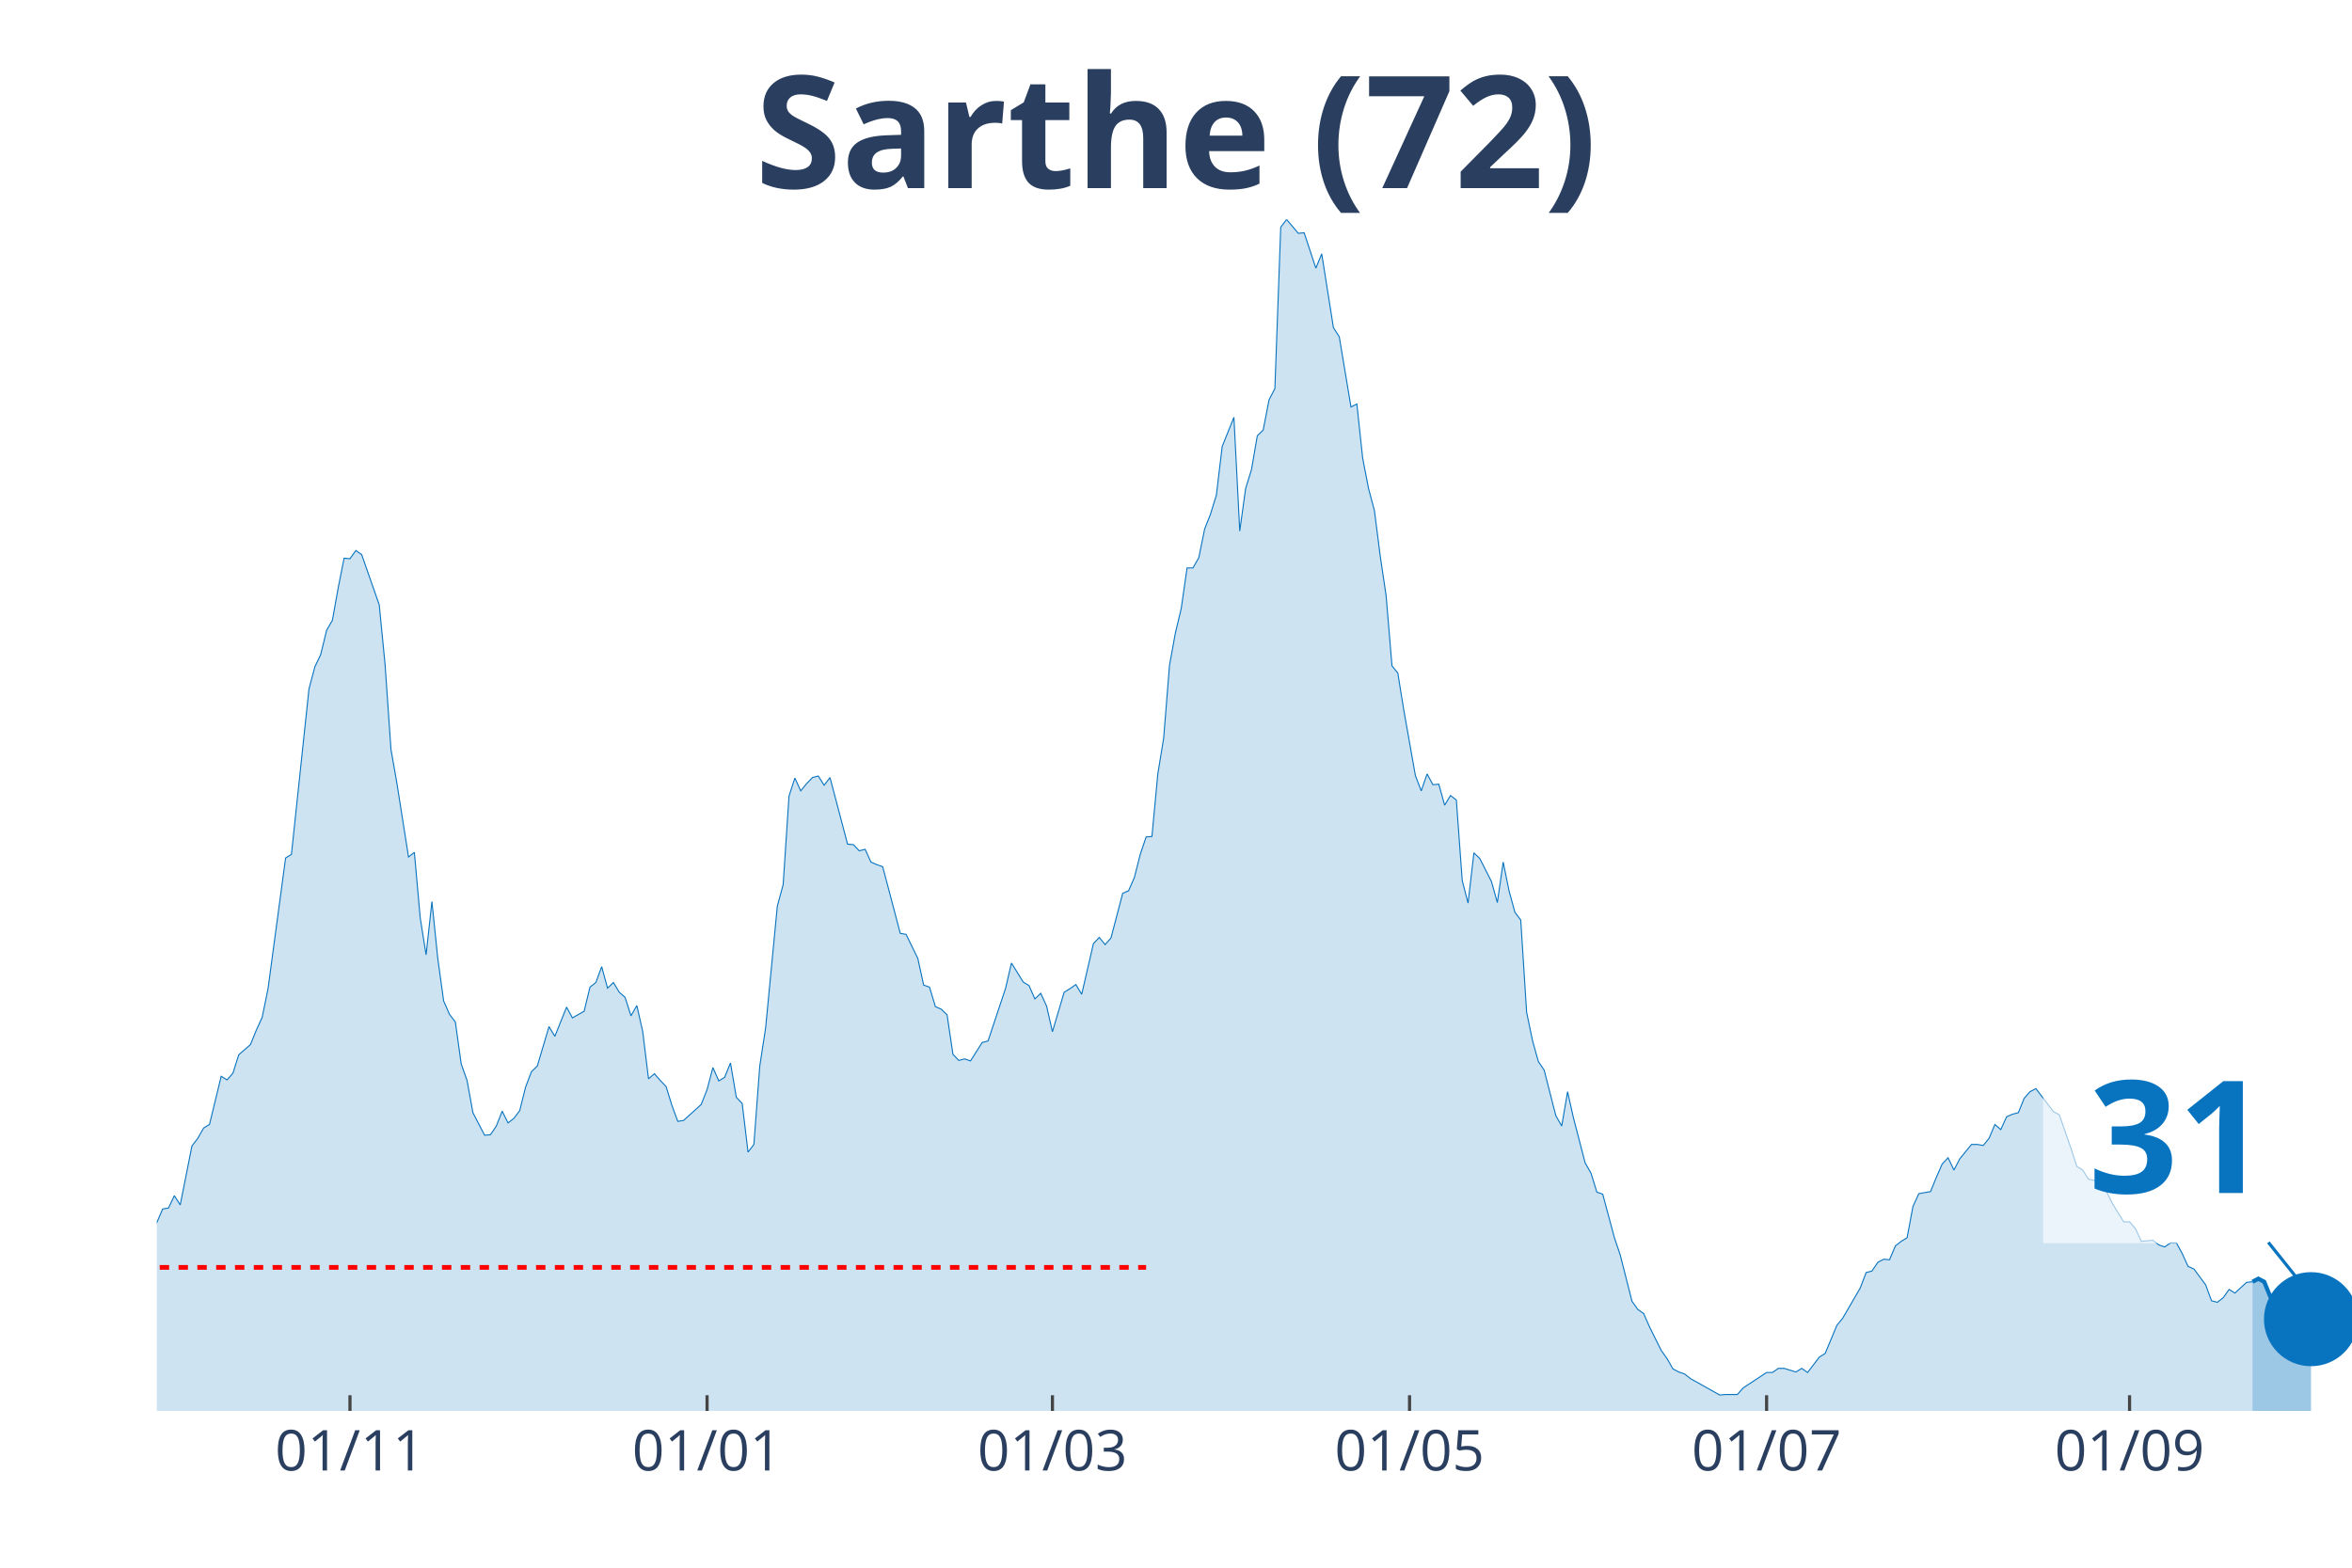
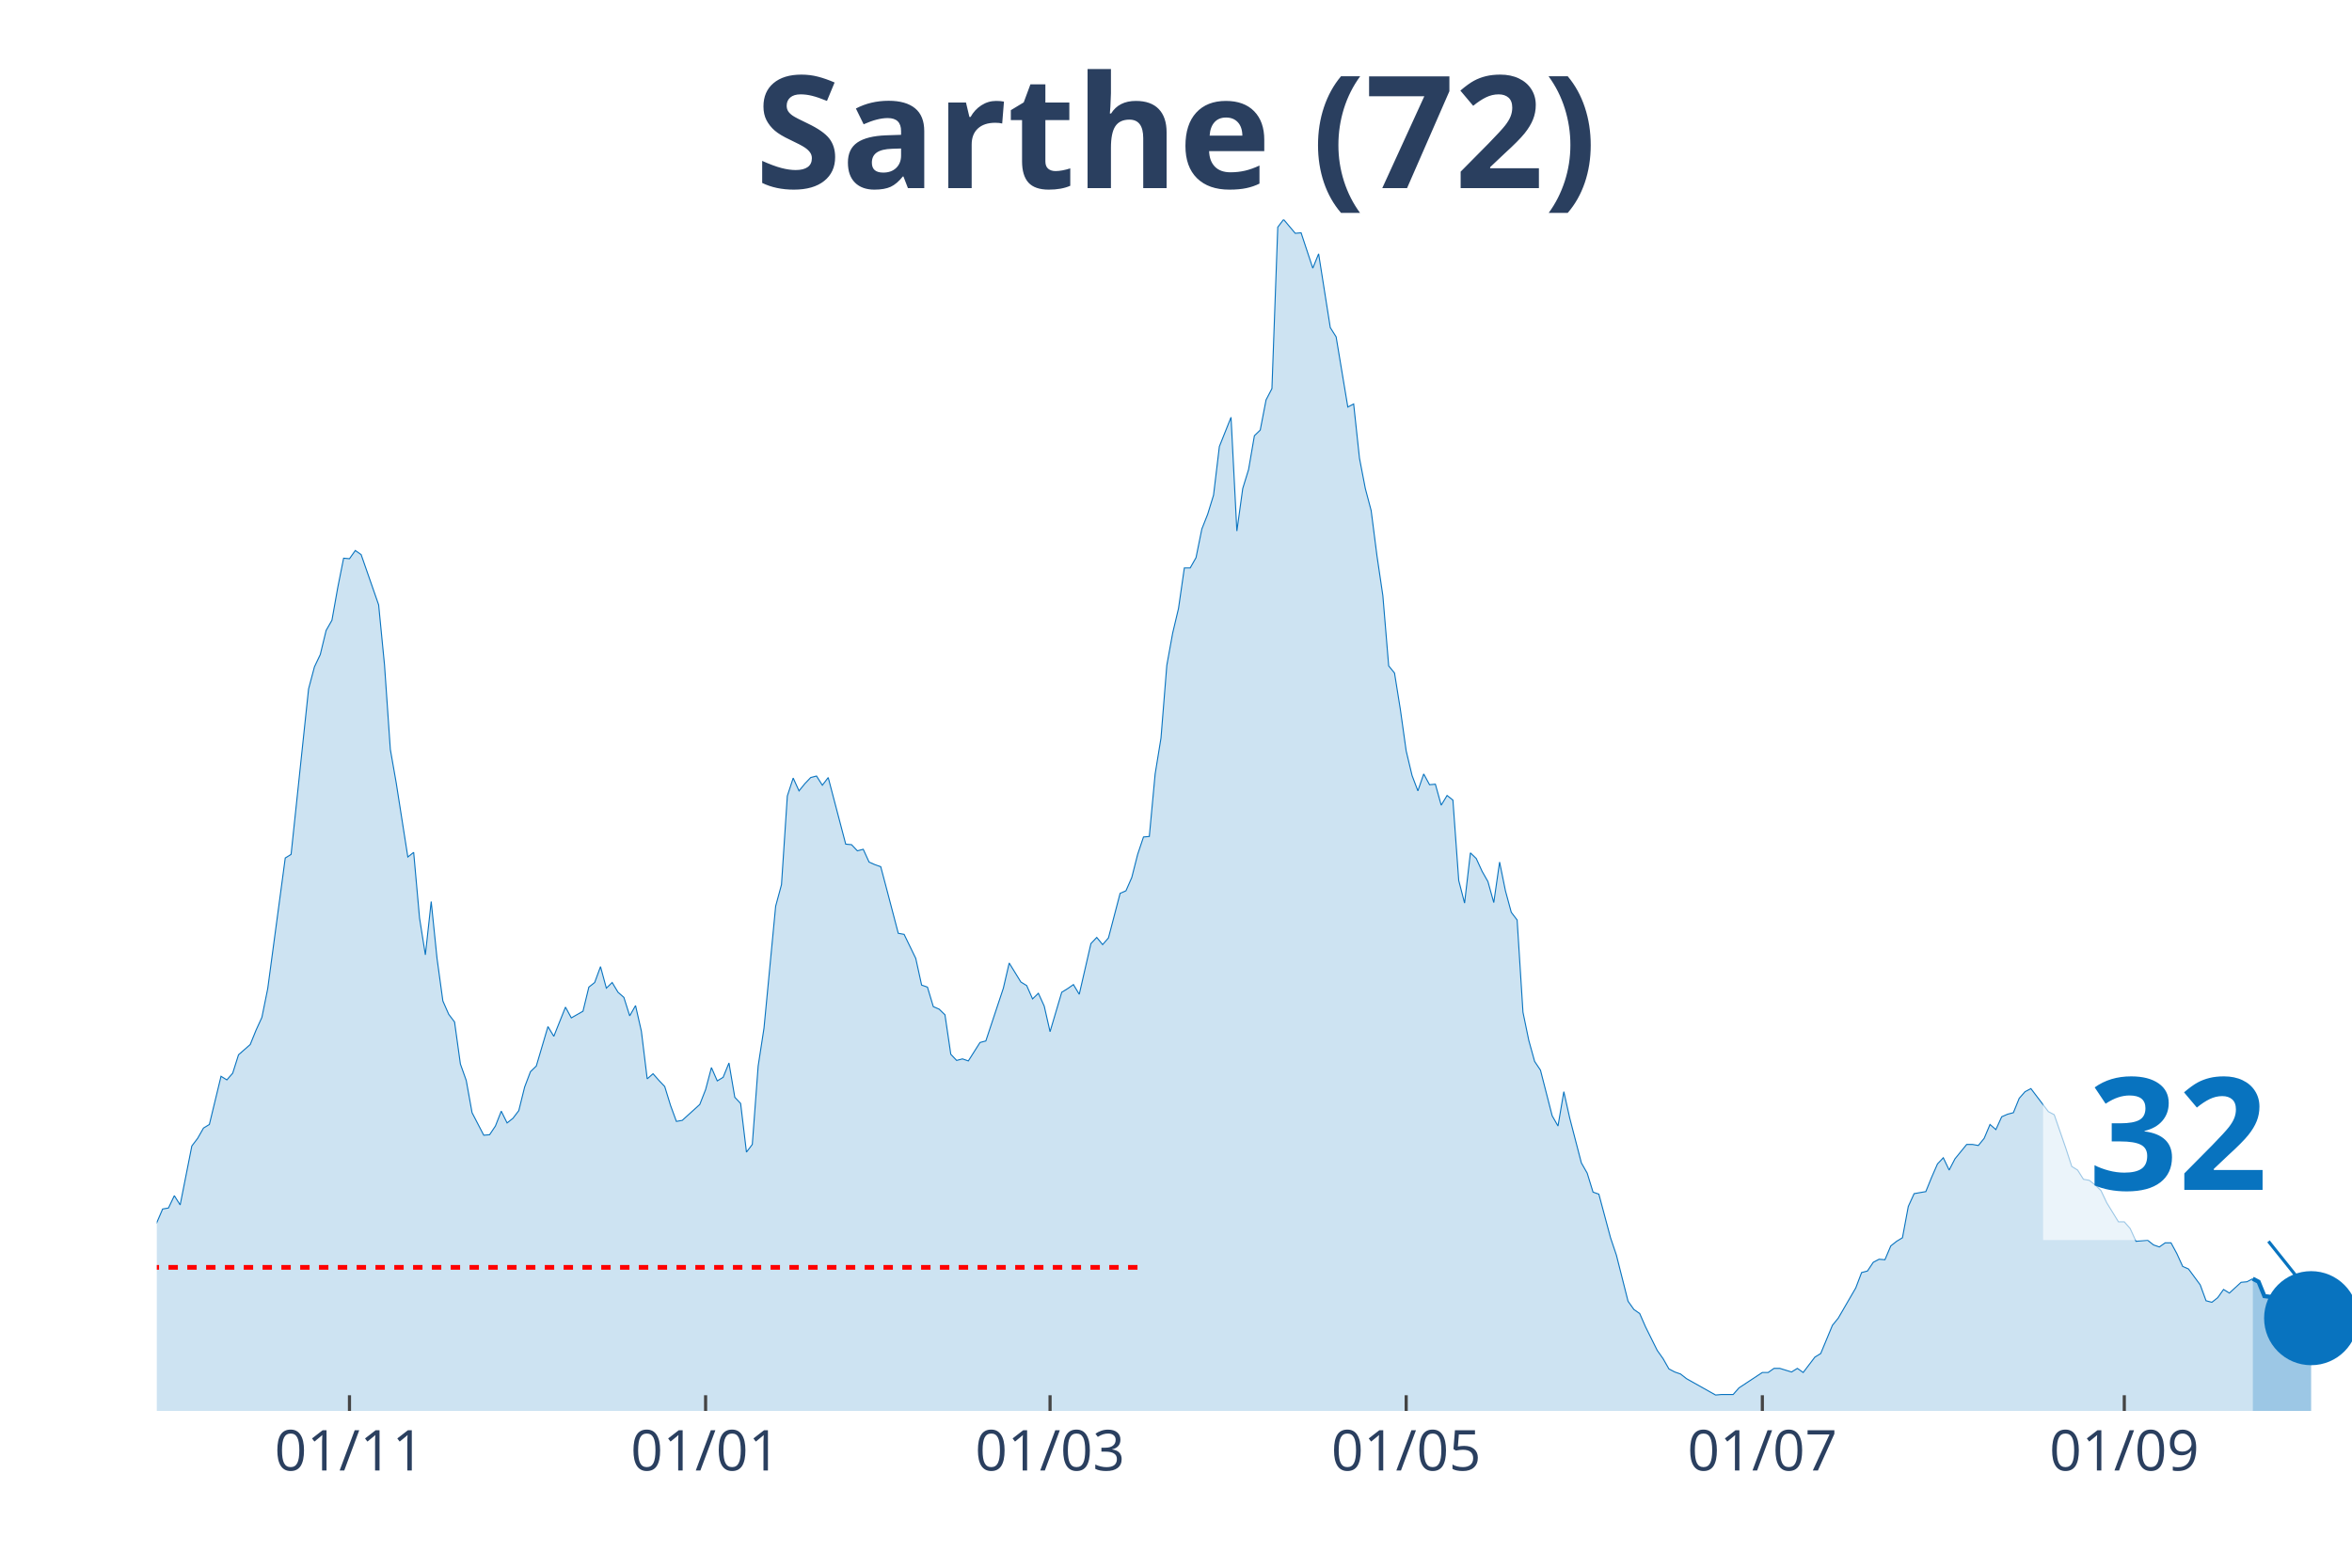
<svg xmlns="http://www.w3.org/2000/svg" class="main-svg" width="1125" height="750" style="" viewBox="0 0 750 500">
  <rect x="0" y="0" width="750" height="500" style="fill: rgb(0, 0, 0); fill-opacity: 0;" />
-   <defs id="defs-737cf9">
+   <defs id="defs-928f5d">
    <g class="clips">
-       <clipPath id="clip737cf9xyplot" class="plotclip">
+       <clipPath id="clip928f5dxyplot" class="plotclip">
        <rect width="700" height="380" />
      </clipPath>
-       <clipPath class="axesclip" id="clip737cf9x">
+       <clipPath class="axesclip" id="clip928f5dx">
        <rect x="50" y="0" width="700" height="500" />
      </clipPath>
-       <clipPath class="axesclip" id="clip737cf9y">
+       <clipPath class="axesclip" id="clip928f5dy">
        <rect x="0" y="70" width="750" height="380" />
      </clipPath>
-       <clipPath class="axesclip" id="clip737cf9xy">
+       <clipPath class="axesclip" id="clip928f5dxy">
        <rect x="50" y="70" width="700" height="380" />
      </clipPath>
    </g>
    <g class="gradients" />
  </defs>
  <g class="bglayer">
    <rect class="bg" x="50" y="70" width="700" height="380" style="fill: rgb(0, 0, 0); fill-opacity: 0; stroke-width: 0;" />
  </g>
  <g class="layer-below">
    <g class="imagelayer" />
    <g class="shapelayer" />
  </g>
  <g class="cartesianlayer">
    <g class="subplot xy">
      <g class="layer-subplot">
        <g class="shapelayer" />
        <g class="imagelayer" />
      </g>
      <g class="gridlayer">
        <g class="x">
-           <path class="xgrid crisp" transform="translate(111.6,0)" d="M0,70v380" style="stroke: rgb(255, 255, 255); stroke-opacity: 1; stroke-width: 1px;" />
-           <path class="xgrid crisp" transform="translate(225.47,0)" d="M0,70v380" style="stroke: rgb(255, 255, 255); stroke-opacity: 1; stroke-width: 1px;" />
-           <path class="xgrid crisp" transform="translate(335.6,0)" d="M0,70v380" style="stroke: rgb(255, 255, 255); stroke-opacity: 1; stroke-width: 1px;" />
-           <path class="xgrid crisp" transform="translate(449.47,0)" d="M0,70v380" style="stroke: rgb(255, 255, 255); stroke-opacity: 1; stroke-width: 1px;" />
-           <path class="xgrid crisp" transform="translate(563.33,0)" d="M0,70v380" style="stroke: rgb(255, 255, 255); stroke-opacity: 1; stroke-width: 1px;" />
-           <path class="xgrid crisp" transform="translate(679.07,0)" d="M0,70v380" style="stroke: rgb(255, 255, 255); stroke-opacity: 1; stroke-width: 1px;" />
+           <path class="xgrid crisp" transform="translate(111.44,0)" d="M0,70v380" style="stroke: rgb(255, 255, 255); stroke-opacity: 1; stroke-width: 1px;" />
+           <path class="xgrid crisp" transform="translate(225,0)" d="M0,70v380" style="stroke: rgb(255, 255, 255); stroke-opacity: 1; stroke-width: 1px;" />
+           <path class="xgrid crisp" transform="translate(334.84,0)" d="M0,70v380" style="stroke: rgb(255, 255, 255); stroke-opacity: 1; stroke-width: 1px;" />
+           <path class="xgrid crisp" transform="translate(448.4,0)" d="M0,70v380" style="stroke: rgb(255, 255, 255); stroke-opacity: 1; stroke-width: 1px;" />
+           <path class="xgrid crisp" transform="translate(561.97,0)" d="M0,70v380" style="stroke: rgb(255, 255, 255); stroke-opacity: 1; stroke-width: 1px;" />
+           <path class="xgrid crisp" transform="translate(677.39,0)" d="M0,70v380" style="stroke: rgb(255, 255, 255); stroke-opacity: 1; stroke-width: 1px;" />
        </g>
        <g class="y" />
      </g>
      <g class="zerolinelayer" />
      <path class="xlines-below" />
      <path class="ylines-below" />
      <g class="overlines-below" />
      <g class="xaxislayer-below" />
      <g class="yaxislayer-below" />
      <g class="overaxes-below" />
-       <g class="plot" transform="translate(50, 70)" clip-path="url('#clip737cf9xyplot')">
+       <g class="plot" transform="translate(50, 70)" clip-path="url('#clip928f5dxyplot')">
        <g class="scatterlayer mlayer">
-           <g class="trace scatter trace06ee3b" style="stroke-miterlimit: 2;">
+           <g class="trace scatter trace75a257" style="stroke-miterlimit: 2;">
            <g class="fills">
              <g>
-                 <path class="js-fill" d="M668.27,380L-253.87,380L-253.87,374.44L-244.53,374.12L-242.67,374.93L-224,376.73L-222.13,376.57L-212.8,377.71L-210.93,377.71L-197.87,379.35L-196,378.37L-190.4,376.24L-188.53,376.57L-162.4,374.93L-160.53,376.4L-145.6,378.53L-143.73,377.55L-132.53,371.83L-130.67,369.87L-126.93,370.52L-125.07,370.19L-121.33,367.09L-119.47,368.56L-113.87,363.82L-112,362.51L-104.53,350.74L-102.67,350.25L-97.07,350.58L-95.2,353.85L-84,311.35L-82.13,304.82L-80.27,301.38L-78.4,310.37L-76.53,312.99L-74.67,320.02L-70.93,321.82L-69.07,328.19L-65.33,339.3L-63.47,337.51L-59.73,335.54L-57.87,340.77L-54.13,336.85L-52.27,336.69L-50.4,335.87L-48.53,337.18L-46.67,334.73L-44.8,326.72L-42.93,322.47L-41.07,321.32L-39.2,320.02L-37.33,320.83L-35.47,320.02L-33.6,325.57L-31.73,327.54L-29.87,327.05L-22.4,320.67L-20.53,316.26L-18.67,316.75L-16.8,315.77L-14.93,313.81L-13.07,315.44L-7.47,320.51L-5.6,316.09L-3.73,322.31L-1.87,324.27L1.87,315.6L3.73,315.28L5.6,311.35L7.47,314.3L11.2,295.5L13.07,293.05L14.93,289.78L16.8,288.64L20.53,273.27L22.4,274.42L24.27,272.29L26.13,266.41L29.87,263.14L31.73,258.56L33.6,254.48L35.47,245.32L41.07,203.65L42.93,202.5L48.53,149.71L50.4,142.68L52.27,138.76L54.13,131.08L56,127.81L57.87,117.35L59.73,108.03L61.6,108.2L63.47,105.58L65.33,106.89L70.93,122.91L72.8,142.03L74.67,169L76.53,179.62L80.27,203.32L82.13,201.85L84,222.77L85.87,234.54L87.73,217.54L89.6,235.68L91.47,249.25L93.33,253.5L95.2,255.95L97.07,269.35L98.93,274.58L100.8,284.88L104.53,292.07L106.4,291.91L108.27,289.13L110.13,284.39L112,288.15L113.87,286.68L115.73,284.22L117.6,276.71L119.47,271.8L121.33,270L125.07,257.42L126.93,260.52L130.67,251.21L132.53,254.64L136.27,252.52L138.13,244.83L140,243.36L141.87,238.3L143.73,245.16L145.6,243.36L147.47,246.47L149.33,248.1L151.2,253.99L153.07,250.72L154.93,258.89L156.8,274.09L158.67,272.46L160.53,274.58L162.4,276.54L164.27,282.59L166.13,287.66L168,287.33L173.6,282.26L175.47,277.52L177.33,270.49L179.2,274.74L181.07,273.6L182.93,269.02L184.8,279.97L186.67,281.94L188.53,297.46L190.4,295.01L192.27,270L194.13,257.91L197.87,219.01L199.73,212.15L201.6,183.87L203.47,178.15L205.33,182.24L207.2,179.95L209.07,177.99L210.93,177.5L212.8,180.44L214.67,177.99L220.27,199.23L222.13,199.4L224,201.36L225.87,200.87L227.73,204.95L229.6,205.77L231.47,206.43L233.33,213.45L237.07,227.67L238.93,228L242.67,235.68L244.53,244.18L246.4,244.83L248.27,251.05L250.13,251.86L252,253.66L253.87,266.25L255.73,268.21L257.6,267.72L259.47,268.37L263.2,262.49L265.07,262L270.67,245.16L272.53,237.15L276.27,243.2L278.13,244.34L280,248.59L281.87,246.8L283.73,250.88L285.6,259.05L289.33,246.47L291.2,245.32L293.07,244.02L294.93,247.12L298.67,230.94L300.53,228.98L302.4,231.27L304.27,229.14L308,214.92L309.87,214.11L311.73,209.86L313.6,202.5L315.47,196.95L317.33,196.78L319.2,176.84L321.07,165.4L322.93,142.19L324.8,131.9L326.67,124.05L328.53,111.14L330.4,111.14L332.27,107.87L334.13,98.72L336,93.98L337.87,87.93L339.73,72.4L343.47,63.09L345.33,99.37L347.2,85.81L349.07,79.76L350.93,68.97L352.8,67.17L354.67,57.53L356.53,53.94L358.4,2.45L360.27,0L364,4.41L365.87,4.25L369.6,15.53L371.47,10.95L375.2,34.49L377.07,37.43L380.8,59.82L382.67,58.84L384.53,76.16L386.4,85.81L388.27,92.83L390.13,107.38L392,119.97L393.87,142.36L395.73,144.65L397.6,156.25L401.33,177.33L403.2,182.24L405.07,176.84L406.93,180.28L408.8,180.11L410.67,186.81L412.53,183.71L414.4,185.18L416.27,210.84L418.13,218.03L420,202.01L421.87,203.81L425.6,211.17L427.47,217.87L429.33,204.95L431.2,214.11L433.07,220.97L434.93,223.42L436.8,252.84L438.67,261.83L440.53,268.53L442.4,271.31L446.13,285.86L448,289.13L449.87,278.18L451.73,286.51L455.47,300.89L457.33,304.16L459.2,310.21L461.07,310.86L464.8,324.76L466.67,330.31L470.4,345.02L472.27,347.64L474.13,348.95L476,353.2L479.73,360.71L481.6,363.33L483.47,366.6L485.33,367.58L487.2,368.23L489.07,369.7L498.4,374.93L500.27,374.77L504,374.77L505.87,372.65L513.33,367.74L515.2,367.74L517.07,366.43L518.93,366.43L522.67,367.58L524.53,366.43L526.4,367.74L528.27,365.29L530.13,362.84L532,361.69L535.73,352.71L537.6,350.42L543.2,340.77L545.07,335.87L546.93,335.38L548.8,332.6L550.67,331.62L552.53,331.78L554.4,327.37L556.27,325.9L558.13,324.76L560,314.79L561.87,310.7L563.73,310.37L565.6,310.05L567.47,305.47L569.33,301.22L571.2,299.26L573.07,303.18L574.93,299.59L578.67,295.01L580.53,295.01L582.4,295.34L584.27,293.05L586.13,288.64L588,290.27L589.87,286.18L591.73,285.37L593.6,284.88L595.47,280.3L597.33,278.18L599.2,277.2L604.8,284.55L606.67,285.53L610.4,296.32L612.27,302.04L614.13,303.18L616,306.12L617.87,306.45L619.73,307.92L621.6,309.72L623.47,313.64L627.2,319.69L629.07,319.69L630.93,321.82L632.8,325.9L636.53,325.57L638.4,327.05L640.27,327.7L642.13,326.39L644,326.39L645.87,329.82L647.73,333.91L649.6,334.73L653.33,339.79L655.2,344.86L657.07,345.35L658.93,343.88L660.8,341.26L662.67,342.41L666.4,338.98L668.27,338.81" style="fill: rgb(8, 115, 191); fill-opacity: 0.2; stroke-width: 0;" />
+                 <path class="js-fill" d="M668.35,380L-253.19,380L-253.19,374.44L-243.88,374.12L-242.02,374.93L-225.27,376.24L-223.4,376.73L-208.51,378.37L-206.65,378.37L-191.76,377.06L-189.89,376.24L-175,377.71L-173.14,376.08L-160.11,376.4L-158.24,376.89L-147.07,378.86L-145.21,378.53L-128.46,370.85L-126.6,370.52L-122.87,368.4L-121.01,367.09L-119.15,368.56L-117.29,365.94L-111.7,362.51L-109.84,359.73L-106.12,351.23L-104.26,350.74L-96.81,350.58L-94.95,353.85L-83.78,311.35L-81.91,304.82L-80.05,301.38L-78.19,310.37L-76.33,312.99L-74.47,320.02L-70.74,321.82L-68.88,328.19L-65.16,339.3L-63.3,337.51L-59.57,335.54L-57.71,340.77L-53.99,336.85L-52.13,336.69L-50.27,335.87L-48.4,337.18L-46.54,334.73L-44.68,326.72L-42.82,322.47L-40.96,321.32L-39.1,320.02L-37.23,320.83L-35.37,320.02L-33.51,325.57L-31.65,327.54L-29.79,327.05L-22.34,320.67L-20.48,316.26L-18.62,316.75L-16.76,315.77L-14.89,313.81L-13.03,315.44L-7.45,320.51L-5.59,316.09L-3.72,322.31L-1.86,324.27L1.86,315.6L3.72,315.28L5.59,311.35L7.45,314.3L11.17,295.5L13.03,293.05L14.89,289.78L16.76,288.64L20.48,273.27L22.34,274.42L24.2,272.29L26.06,266.41L29.79,263.14L31.65,258.56L33.51,254.48L35.37,245.32L40.96,203.65L42.82,202.5L48.4,149.71L50.27,142.68L52.13,138.76L53.99,131.08L55.85,127.81L57.71,117.35L59.57,108.03L61.44,108.2L63.3,105.58L65.16,106.89L70.74,122.91L72.61,142.03L74.47,169L76.33,179.62L80.05,203.32L81.91,201.85L83.78,222.77L85.64,234.54L87.5,217.54L89.36,235.68L91.22,249.25L93.09,253.5L94.95,255.95L96.81,269.35L98.67,274.58L100.53,284.88L104.26,292.07L106.12,291.91L107.98,289.13L109.84,284.39L111.7,288.15L113.56,286.68L115.43,284.22L117.29,276.71L119.15,271.8L121.01,270L124.73,257.42L126.6,260.52L130.32,251.21L132.18,254.64L135.9,252.52L137.77,244.83L139.63,243.36L141.49,238.3L143.35,245.16L145.21,243.36L147.07,246.47L148.94,248.1L150.8,253.99L152.66,250.72L154.52,258.89L156.38,274.09L158.24,272.46L160.11,274.58L161.97,276.54L163.83,282.59L165.69,287.66L167.55,287.33L173.14,282.26L175,277.52L176.86,270.49L178.72,274.74L180.59,273.6L182.45,269.02L184.31,279.97L186.17,281.94L188.03,297.46L189.89,295.01L191.76,270L193.62,257.91L197.34,219.01L199.2,212.15L201.06,183.87L202.93,178.15L204.79,182.24L206.65,179.95L208.51,177.99L210.37,177.5L212.23,180.44L214.1,177.99L219.68,199.23L221.54,199.4L223.4,201.36L225.27,200.87L227.13,204.95L228.99,205.77L230.85,206.43L232.71,213.45L236.44,227.67L238.3,228L242.02,235.68L243.88,244.18L245.74,244.83L247.61,251.05L249.47,251.86L251.33,253.66L253.19,266.25L255.05,268.21L256.91,267.72L258.78,268.37L262.5,262.49L264.36,262L269.95,245.16L271.81,237.15L275.53,243.2L277.39,244.34L279.26,248.59L281.12,246.8L282.98,250.88L284.84,259.05L288.56,246.47L290.43,245.32L292.29,244.02L294.15,247.12L297.87,230.94L299.73,228.98L301.6,231.27L303.46,229.14L307.18,214.92L309.04,214.11L310.9,209.86L312.77,202.5L314.63,196.95L316.49,196.78L318.35,176.84L320.21,165.4L322.07,142.19L323.94,131.9L325.8,124.05L327.66,111.14L329.52,111.14L331.38,107.87L333.24,98.72L335.11,93.98L336.97,87.93L338.83,72.4L342.55,63.09L344.41,99.37L346.28,85.81L348.14,79.76L350,68.97L351.86,67.17L353.72,57.53L355.59,53.94L357.45,2.45L359.31,0L363.03,4.41L364.89,4.25L368.62,15.53L370.48,10.95L374.2,34.49L376.06,37.43L379.79,59.82L381.65,58.84L383.51,76.16L385.37,85.81L387.23,92.83L389.1,107.38L390.96,119.97L392.82,142.36L394.68,144.65L396.54,156.25L398.4,169.49L400.27,177.33L402.13,182.24L403.99,176.84L405.85,180.28L407.71,180.11L409.57,186.81L411.44,183.71L413.3,185.18L415.16,210.84L417.02,218.03L418.88,202.01L420.74,203.81L422.61,207.9L424.47,211.17L426.33,217.87L428.19,204.95L430.05,214.11L431.91,220.97L433.78,223.42L435.64,252.84L437.5,261.83L439.36,268.53L441.22,271.31L444.95,285.86L446.81,289.13L448.67,278.18L450.53,286.51L454.26,300.89L456.12,304.16L457.98,310.21L459.84,310.86L463.56,324.76L465.43,330.31L469.15,345.02L471.01,347.64L472.87,348.95L474.73,353.2L478.46,360.71L480.32,363.33L482.18,366.6L484.04,367.58L485.9,368.23L487.77,369.7L497.07,374.93L498.94,374.77L502.66,374.77L504.52,372.65L511.97,367.74L513.83,367.74L515.69,366.43L517.55,366.43L521.28,367.58L523.14,366.43L525,367.74L526.86,365.29L528.72,362.84L530.59,361.69L534.31,352.71L536.17,350.42L541.76,340.77L543.62,335.87L545.48,335.38L547.34,332.6L549.2,331.62L551.06,331.78L552.93,327.37L554.79,325.9L556.65,324.76L558.51,314.79L560.37,310.7L562.23,310.37L564.1,310.05L565.96,305.47L567.82,301.22L569.68,299.26L571.54,303.18L573.4,299.59L577.13,295.01L578.99,295.01L580.85,295.34L582.71,293.05L584.57,288.64L586.44,290.27L588.3,286.18L590.16,285.37L592.02,284.88L593.88,280.3L595.74,278.18L597.61,277.2L603.19,284.55L605.05,285.53L608.78,296.32L610.64,302.04L612.5,303.18L614.36,306.12L616.22,306.45L618.09,307.92L619.95,309.72L621.81,313.64L625.53,319.69L627.39,319.69L629.26,321.82L631.12,325.9L634.84,325.57L636.7,327.05L638.56,327.7L640.43,326.39L642.29,326.39L644.15,329.82L646.01,333.91L647.87,334.73L651.6,339.79L653.46,344.86L655.32,345.35L657.18,343.88L659.04,341.26L660.9,342.41L664.63,338.98L666.49,338.81L668.35,337.83" style="fill: rgb(8, 115, 191); fill-opacity: 0.2; stroke-width: 0;" />
              </g>
            </g>
            <g class="errorbars" />
            <g class="lines">
-               <path class="js-line" d="M-253.87,374.44L-244.53,374.12L-242.67,374.93L-224,376.73L-222.13,376.57L-212.8,377.71L-210.93,377.71L-197.87,379.35L-196,378.37L-190.4,376.24L-188.53,376.57L-162.4,374.93L-160.53,376.4L-145.6,378.53L-143.73,377.55L-132.53,371.83L-130.67,369.87L-126.93,370.52L-125.07,370.19L-121.33,367.09L-119.47,368.56L-113.87,363.82L-112,362.51L-104.53,350.74L-102.67,350.25L-97.07,350.58L-95.2,353.85L-84,311.35L-82.13,304.82L-80.27,301.38L-78.4,310.37L-76.53,312.99L-74.67,320.02L-70.93,321.82L-69.07,328.19L-65.33,339.3L-63.47,337.51L-59.73,335.54L-57.87,340.77L-54.13,336.85L-52.27,336.69L-50.4,335.87L-48.53,337.18L-46.67,334.73L-44.8,326.72L-42.93,322.47L-41.07,321.32L-39.2,320.02L-37.33,320.83L-35.47,320.02L-33.6,325.57L-31.73,327.54L-29.87,327.05L-22.4,320.67L-20.53,316.26L-18.67,316.75L-16.8,315.77L-14.93,313.81L-13.07,315.44L-7.47,320.51L-5.6,316.09L-3.73,322.31L-1.87,324.27L1.87,315.6L3.73,315.28L5.6,311.35L7.47,314.3L11.2,295.5L13.07,293.05L14.93,289.78L16.8,288.64L20.53,273.27L22.4,274.42L24.27,272.29L26.13,266.41L29.87,263.14L31.73,258.56L33.6,254.48L35.47,245.32L41.07,203.65L42.93,202.5L48.53,149.71L50.4,142.68L52.27,138.76L54.13,131.08L56,127.81L57.87,117.35L59.73,108.03L61.6,108.2L63.47,105.58L65.33,106.89L70.93,122.91L72.8,142.03L74.67,169L76.53,179.62L80.27,203.32L82.13,201.85L84,222.77L85.87,234.54L87.73,217.54L89.6,235.68L91.47,249.25L93.33,253.5L95.2,255.95L97.07,269.35L98.93,274.58L100.8,284.88L104.53,292.07L106.4,291.91L108.27,289.13L110.13,284.39L112,288.15L113.87,286.68L115.73,284.22L117.6,276.71L119.47,271.8L121.33,270L125.07,257.42L126.93,260.52L130.67,251.21L132.53,254.64L136.27,252.52L138.13,244.83L140,243.36L141.87,238.3L143.73,245.16L145.6,243.36L147.47,246.47L149.33,248.1L151.2,253.99L153.07,250.72L154.93,258.89L156.8,274.09L158.67,272.46L160.53,274.58L162.4,276.54L164.27,282.59L166.13,287.66L168,287.33L173.6,282.26L175.47,277.52L177.33,270.49L179.2,274.74L181.07,273.6L182.93,269.02L184.8,279.97L186.67,281.94L188.53,297.46L190.4,295.01L192.27,270L194.13,257.91L197.87,219.01L199.73,212.15L201.6,183.87L203.47,178.15L205.33,182.24L207.2,179.95L209.07,177.99L210.93,177.5L212.8,180.44L214.67,177.99L220.27,199.23L222.13,199.4L224,201.36L225.87,200.87L227.73,204.95L229.6,205.77L231.47,206.43L233.33,213.45L237.07,227.67L238.93,228L242.67,235.68L244.53,244.18L246.4,244.83L248.27,251.05L250.13,251.86L252,253.66L253.87,266.25L255.73,268.21L257.6,267.72L259.47,268.37L263.2,262.49L265.07,262L270.67,245.16L272.53,237.15L276.27,243.2L278.13,244.34L280,248.59L281.87,246.8L283.73,250.88L285.6,259.05L289.33,246.47L291.2,245.32L293.07,244.02L294.93,247.12L298.67,230.94L300.53,228.98L302.4,231.27L304.27,229.14L308,214.92L309.87,214.11L311.73,209.86L313.6,202.5L315.47,196.95L317.33,196.78L319.2,176.84L321.07,165.4L322.93,142.19L324.8,131.9L326.67,124.05L328.53,111.14L330.4,111.14L332.27,107.87L334.13,98.72L336,93.98L337.87,87.93L339.73,72.4L343.47,63.09L345.33,99.37L347.2,85.81L349.07,79.76L350.93,68.97L352.8,67.17L354.67,57.53L356.53,53.94L358.4,2.45L360.27,0L364,4.41L365.87,4.25L369.6,15.53L371.47,10.95L375.2,34.49L377.07,37.43L380.8,59.82L382.67,58.84L384.53,76.16L386.4,85.81L388.27,92.83L390.13,107.38L392,119.97L393.87,142.36L395.73,144.65L397.6,156.25L401.33,177.33L403.2,182.24L405.07,176.84L406.93,180.28L408.8,180.11L410.67,186.81L412.53,183.71L414.4,185.18L416.27,210.84L418.13,218.03L420,202.01L421.87,203.81L425.6,211.17L427.47,217.87L429.33,204.95L431.2,214.11L433.07,220.97L434.93,223.42L436.8,252.84L438.67,261.83L440.53,268.53L442.4,271.31L446.13,285.86L448,289.13L449.87,278.18L451.73,286.51L455.47,300.89L457.33,304.16L459.2,310.21L461.07,310.86L464.8,324.76L466.67,330.31L470.4,345.02L472.27,347.64L474.13,348.95L476,353.2L479.73,360.71L481.6,363.33L483.47,366.6L485.33,367.58L487.2,368.23L489.07,369.7L498.4,374.93L500.27,374.77L504,374.77L505.87,372.65L513.33,367.74L515.2,367.74L517.07,366.43L518.93,366.43L522.67,367.58L524.53,366.43L526.4,367.74L528.27,365.29L530.13,362.84L532,361.69L535.73,352.71L537.6,350.42L543.2,340.77L545.07,335.87L546.93,335.38L548.8,332.6L550.67,331.62L552.53,331.78L554.4,327.37L556.27,325.9L558.13,324.76L560,314.79L561.87,310.7L563.73,310.37L565.6,310.05L567.47,305.47L569.33,301.22L571.2,299.26L573.07,303.18L574.93,299.59L578.67,295.01L580.53,295.01L582.4,295.34L584.27,293.05L586.13,288.64L588,290.27L589.87,286.18L591.73,285.37L593.6,284.88L595.47,280.3L597.33,278.18L599.2,277.2L604.8,284.55L606.67,285.53L610.4,296.32L612.27,302.04L614.13,303.18L616,306.12L617.87,306.45L619.73,307.92L621.6,309.72L623.47,313.64L627.2,319.69L629.07,319.69L630.93,321.82L632.8,325.9L636.53,325.57L638.4,327.05L640.27,327.7L642.13,326.39L644,326.39L645.87,329.82L647.73,333.91L649.6,334.73L653.33,339.79L655.2,344.86L657.07,345.35L658.93,343.88L660.8,341.26L662.67,342.41L666.4,338.98L668.27,338.81" style="vector-effect: non-scaling-stroke; fill: none; stroke: rgb(8, 115, 191); stroke-opacity: 1; stroke-width: 0.5px; opacity: 1;" />
+               <path class="js-line" d="M-253.19,374.44L-243.88,374.12L-242.02,374.93L-225.27,376.24L-223.4,376.73L-208.51,378.37L-206.65,378.37L-191.76,377.06L-189.89,376.24L-175,377.71L-173.14,376.08L-160.11,376.4L-158.24,376.89L-147.07,378.86L-145.21,378.53L-128.46,370.85L-126.6,370.52L-122.87,368.4L-121.01,367.09L-119.15,368.56L-117.29,365.94L-111.7,362.51L-109.84,359.73L-106.12,351.23L-104.26,350.74L-96.81,350.58L-94.95,353.85L-83.78,311.35L-81.91,304.82L-80.05,301.38L-78.19,310.37L-76.33,312.99L-74.47,320.02L-70.74,321.82L-68.88,328.19L-65.16,339.3L-63.3,337.51L-59.57,335.54L-57.71,340.77L-53.99,336.85L-52.13,336.69L-50.27,335.87L-48.4,337.18L-46.54,334.73L-44.68,326.72L-42.82,322.47L-40.96,321.32L-39.1,320.02L-37.23,320.83L-35.37,320.02L-33.51,325.57L-31.65,327.54L-29.79,327.05L-22.34,320.67L-20.48,316.26L-18.62,316.75L-16.76,315.77L-14.89,313.81L-13.03,315.44L-7.45,320.51L-5.59,316.09L-3.72,322.31L-1.86,324.27L1.86,315.6L3.72,315.28L5.59,311.35L7.45,314.3L11.17,295.5L13.03,293.05L14.89,289.78L16.76,288.64L20.48,273.27L22.34,274.42L24.2,272.29L26.06,266.41L29.79,263.14L31.65,258.56L33.51,254.48L35.37,245.32L40.96,203.65L42.82,202.5L48.4,149.71L50.27,142.68L52.13,138.76L53.99,131.08L55.85,127.81L57.71,117.35L59.57,108.03L61.44,108.2L63.3,105.58L65.16,106.89L70.74,122.91L72.61,142.03L74.47,169L76.33,179.62L80.05,203.32L81.91,201.85L83.78,222.77L85.64,234.54L87.5,217.54L89.36,235.68L91.22,249.25L93.09,253.5L94.95,255.95L96.81,269.35L98.67,274.58L100.53,284.88L104.26,292.07L106.12,291.91L107.98,289.13L109.84,284.39L111.7,288.15L113.56,286.68L115.43,284.22L117.29,276.71L119.15,271.8L121.01,270L124.73,257.42L126.6,260.52L130.32,251.21L132.18,254.64L135.9,252.52L137.77,244.83L139.63,243.36L141.49,238.3L143.35,245.16L145.21,243.36L147.07,246.47L148.94,248.1L150.8,253.99L152.66,250.72L154.52,258.89L156.38,274.09L158.24,272.46L160.11,274.58L161.97,276.54L163.83,282.59L165.69,287.66L167.55,287.33L173.14,282.26L175,277.52L176.86,270.49L178.72,274.74L180.59,273.6L182.45,269.02L184.31,279.97L186.17,281.94L188.03,297.46L189.89,295.01L191.76,270L193.62,257.91L197.34,219.01L199.2,212.15L201.06,183.87L202.93,178.15L204.79,182.24L206.65,179.95L208.51,177.99L210.37,177.5L212.23,180.44L214.1,177.99L219.68,199.23L221.54,199.4L223.4,201.36L225.27,200.87L227.13,204.95L228.99,205.77L230.85,206.43L232.71,213.45L236.44,227.67L238.3,228L242.02,235.68L243.88,244.18L245.74,244.83L247.61,251.05L249.47,251.86L251.33,253.66L253.19,266.25L255.05,268.21L256.91,267.72L258.78,268.37L262.5,262.49L264.36,262L269.95,245.16L271.81,237.15L275.53,243.2L277.39,244.34L279.26,248.59L281.12,246.8L282.98,250.88L284.84,259.05L288.56,246.47L290.43,245.32L292.29,244.02L294.15,247.12L297.87,230.94L299.73,228.98L301.6,231.27L303.46,229.14L307.18,214.92L309.04,214.11L310.9,209.86L312.77,202.5L314.63,196.95L316.49,196.78L318.35,176.84L320.21,165.4L322.07,142.19L323.94,131.9L325.8,124.05L327.66,111.14L329.52,111.14L331.38,107.87L333.24,98.72L335.11,93.98L336.97,87.93L338.83,72.4L342.55,63.09L344.41,99.37L346.28,85.81L348.14,79.76L350,68.97L351.86,67.17L353.72,57.53L355.59,53.94L357.45,2.45L359.31,0L363.03,4.41L364.89,4.25L368.62,15.53L370.48,10.95L374.2,34.49L376.06,37.43L379.79,59.82L381.65,58.84L383.51,76.16L385.37,85.81L387.23,92.83L389.1,107.38L390.96,119.97L392.82,142.36L394.68,144.65L396.54,156.25L398.4,169.49L400.27,177.33L402.13,182.24L403.99,176.84L405.85,180.28L407.71,180.11L409.57,186.81L411.44,183.71L413.3,185.18L415.16,210.84L417.02,218.03L418.88,202.01L420.74,203.81L422.61,207.9L424.47,211.17L426.33,217.87L428.19,204.95L430.05,214.11L431.91,220.97L433.78,223.42L435.64,252.84L437.5,261.83L439.36,268.53L441.22,271.31L444.95,285.86L446.81,289.13L448.67,278.18L450.53,286.51L454.26,300.89L456.12,304.16L457.98,310.21L459.84,310.86L463.56,324.76L465.43,330.31L469.15,345.02L471.01,347.64L472.87,348.95L474.73,353.2L478.46,360.71L480.32,363.33L482.18,366.6L484.04,367.58L485.9,368.23L487.77,369.7L497.07,374.93L498.94,374.77L502.66,374.77L504.52,372.65L511.97,367.74L513.83,367.74L515.69,366.43L517.55,366.43L521.28,367.58L523.14,366.43L525,367.74L526.86,365.29L528.72,362.84L530.59,361.69L534.31,352.71L536.17,350.42L541.76,340.77L543.62,335.87L545.48,335.38L547.34,332.6L549.2,331.62L551.06,331.78L552.93,327.37L554.79,325.9L556.65,324.76L558.51,314.79L560.37,310.7L562.23,310.37L564.1,310.05L565.96,305.47L567.82,301.22L569.68,299.26L571.54,303.18L573.4,299.59L577.13,295.01L578.99,295.01L580.85,295.34L582.71,293.05L584.57,288.64L586.44,290.27L588.3,286.18L590.16,285.37L592.02,284.88L593.88,280.3L595.74,278.18L597.61,277.2L603.19,284.55L605.05,285.53L608.78,296.32L610.64,302.04L612.5,303.18L614.36,306.12L616.22,306.45L618.09,307.92L619.95,309.72L621.81,313.64L625.53,319.69L627.39,319.69L629.26,321.82L631.12,325.9L634.84,325.57L636.7,327.05L638.56,327.7L640.43,326.39L642.29,326.39L644.15,329.82L646.01,333.91L647.87,334.73L651.6,339.79L653.46,344.86L655.32,345.35L657.18,343.88L659.04,341.26L660.9,342.41L664.63,338.98L666.49,338.81L668.35,337.83" style="vector-effect: non-scaling-stroke; fill: none; stroke: rgb(8, 115, 191); stroke-opacity: 1; stroke-width: 0.5px; opacity: 1;" />
            </g>
            <g class="points" />
            <g class="text" />
          </g>
-           <g class="trace scatter tracea19925" style="stroke-miterlimit: 2;">
+           <g class="trace scatter trace6266c9" style="stroke-miterlimit: 2;">
            <g class="fills">
              <g>
-                 <path class="js-fill" d="M686.93,380L668.27,380L668.27,338.81L670.13,337.83L672,338.81L673.87,343.39L675.73,343.39L677.6,343.88L679.47,345.51L681.33,344.37L683.2,346.17L685.07,350.09L686.93,350.74" style="fill: rgb(8, 115, 191); fill-opacity: 0.4; stroke-width: 0;" />
+                 <path class="js-fill" d="M686.97,380L668.35,380L668.35,337.83L670.21,338.81L672.07,343.39L675.8,343.88L677.66,345.51L679.52,344.37L681.38,346.17L683.24,350.09L685.11,350.74L686.97,350.42" style="fill: rgb(8, 115, 191); fill-opacity: 0.4; stroke-width: 0;" />
              </g>
            </g>
            <g class="errorbars" />
            <g class="lines">
-               <path class="js-line" d="M668.27,338.81L670.13,337.83L672,338.81L673.87,343.39L675.73,343.39L677.6,343.88L679.47,345.51L681.33,344.37L683.2,346.17L685.07,350.09L686.93,350.74" style="vector-effect: non-scaling-stroke; fill: none; stroke: rgb(8, 115, 191); stroke-opacity: 1; stroke-width: 2px; opacity: 1;" />
+               <path class="js-line" d="M668.35,337.83L670.21,338.81L672.07,343.39L675.8,343.88L677.66,345.51L679.52,344.37L681.38,346.17L683.24,350.09L685.11,350.74L686.97,350.42" style="vector-effect: non-scaling-stroke; fill: none; stroke: rgb(8, 115, 191); stroke-opacity: 1; stroke-width: 2px; opacity: 1;" />
            </g>
            <g class="points" />
            <g class="text" />
          </g>
-           <g class="trace scatter trace84529d" style="stroke-miterlimit: 2; opacity: 1;">
+           <g class="trace scatter traceed3f63" style="stroke-miterlimit: 2; opacity: 1;">
            <g class="fills" />
            <g class="errorbars" />
            <g class="lines" />
            <g class="points">
-               <path class="point" transform="translate(686.93,350.74)" d="M15,0A15,15 0 1,1 0,-15A15,15 0 0,1 15,0Z" style="opacity: 1; stroke-width: 0px; fill: rgb(8, 115, 191); fill-opacity: 1;" />
+               <path class="point" transform="translate(686.97,350.42)" d="M15,0A15,15 0 1,1 0,-15A15,15 0 0,1 15,0Z" style="opacity: 1; stroke-width: 0px; fill: rgb(8, 115, 191); fill-opacity: 1;" />
            </g>
            <g class="text" />
          </g>
        </g>
      </g>
      <g class="overplot" />
      <path class="xlines-above crisp" style="fill: none; stroke-width: 1px; stroke: rgb(0, 0, 0); stroke-opacity: 0;" d="" />
      <path class="ylines-above crisp" style="fill: none;" d="M0,0" />
      <g class="overlines-above" />
      <g class="xaxislayer-above">
-         <path class="xtick ticks crisp" d="M0,450v-5" transform="translate(111.6,0)" style="stroke: rgb(68, 68, 68); stroke-opacity: 1; stroke-width: 1px;" />
-         <path class="xtick ticks crisp" d="M0,450v-5" transform="translate(225.47,0)" style="stroke: rgb(68, 68, 68); stroke-opacity: 1; stroke-width: 1px;" />
-         <path class="xtick ticks crisp" d="M0,450v-5" transform="translate(335.6,0)" style="stroke: rgb(68, 68, 68); stroke-opacity: 1; stroke-width: 1px;" />
-         <path class="xtick ticks crisp" d="M0,450v-5" transform="translate(449.47,0)" style="stroke: rgb(68, 68, 68); stroke-opacity: 1; stroke-width: 1px;" />
-         <path class="xtick ticks crisp" d="M0,450v-5" transform="translate(563.33,0)" style="stroke: rgb(68, 68, 68); stroke-opacity: 1; stroke-width: 1px;" />
-         <path class="xtick ticks crisp" d="M0,450v-5" transform="translate(679.07,0)" style="stroke: rgb(68, 68, 68); stroke-opacity: 1; stroke-width: 1px;" />
+         <path class="xtick ticks crisp" d="M0,450v-5" transform="translate(111.44,0)" style="stroke: rgb(68, 68, 68); stroke-opacity: 1; stroke-width: 1px;" />
+         <path class="xtick ticks crisp" d="M0,450v-5" transform="translate(225,0)" style="stroke: rgb(68, 68, 68); stroke-opacity: 1; stroke-width: 1px;" />
+         <path class="xtick ticks crisp" d="M0,450v-5" transform="translate(334.84,0)" style="stroke: rgb(68, 68, 68); stroke-opacity: 1; stroke-width: 1px;" />
+         <path class="xtick ticks crisp" d="M0,450v-5" transform="translate(448.4,0)" style="stroke: rgb(68, 68, 68); stroke-opacity: 1; stroke-width: 1px;" />
+         <path class="xtick ticks crisp" d="M0,450v-5" transform="translate(561.97,0)" style="stroke: rgb(68, 68, 68); stroke-opacity: 1; stroke-width: 1px;" />
+         <path class="xtick ticks crisp" d="M0,450v-5" transform="translate(677.39,0)" style="stroke: rgb(68, 68, 68); stroke-opacity: 1; stroke-width: 1px;" />
        <g class="xtick">
-           <text text-anchor="middle" x="0" y="469" transform="translate(111.6,0)" style="font-family: 'Open Sans', verdana, arial, sans-serif; font-size: 18px; fill: rgb(42, 63, 95); fill-opacity: 1; white-space: pre;">01/11</text>
+           <text text-anchor="middle" x="0" y="469" transform="translate(111.44,0)" style="font-family: 'Open Sans', verdana, arial, sans-serif; font-size: 18px; fill: rgb(42, 63, 95); fill-opacity: 1; white-space: pre;">01/11</text>
        </g>
        <g class="xtick">
-           <text text-anchor="middle" x="0" y="469" transform="translate(225.47,0)" style="font-family: 'Open Sans', verdana, arial, sans-serif; font-size: 18px; fill: rgb(42, 63, 95); fill-opacity: 1; white-space: pre;">01/01</text>
+           <text text-anchor="middle" x="0" y="469" transform="translate(225,0)" style="font-family: 'Open Sans', verdana, arial, sans-serif; font-size: 18px; fill: rgb(42, 63, 95); fill-opacity: 1; white-space: pre;">01/01</text>
        </g>
        <g class="xtick">
-           <text text-anchor="middle" x="0" y="469" transform="translate(335.6,0)" style="font-family: 'Open Sans', verdana, arial, sans-serif; font-size: 18px; fill: rgb(42, 63, 95); fill-opacity: 1; white-space: pre;">01/03</text>
+           <text text-anchor="middle" x="0" y="469" transform="translate(334.84,0)" style="font-family: 'Open Sans', verdana, arial, sans-serif; font-size: 18px; fill: rgb(42, 63, 95); fill-opacity: 1; white-space: pre;">01/03</text>
        </g>
        <g class="xtick">
-           <text text-anchor="middle" x="0" y="469" transform="translate(449.47,0)" style="font-family: 'Open Sans', verdana, arial, sans-serif; font-size: 18px; fill: rgb(42, 63, 95); fill-opacity: 1; white-space: pre;">01/05</text>
+           <text text-anchor="middle" x="0" y="469" transform="translate(448.4,0)" style="font-family: 'Open Sans', verdana, arial, sans-serif; font-size: 18px; fill: rgb(42, 63, 95); fill-opacity: 1; white-space: pre;">01/05</text>
        </g>
        <g class="xtick">
-           <text text-anchor="middle" x="0" y="469" transform="translate(563.33,0)" style="font-family: 'Open Sans', verdana, arial, sans-serif; font-size: 18px; fill: rgb(42, 63, 95); fill-opacity: 1; white-space: pre;">01/07</text>
+           <text text-anchor="middle" x="0" y="469" transform="translate(561.97,0)" style="font-family: 'Open Sans', verdana, arial, sans-serif; font-size: 18px; fill: rgb(42, 63, 95); fill-opacity: 1; white-space: pre;">01/07</text>
        </g>
        <g class="xtick">
-           <text text-anchor="middle" x="0" y="469" transform="translate(679.07,0)" style="font-family: 'Open Sans', verdana, arial, sans-serif; font-size: 18px; fill: rgb(42, 63, 95); fill-opacity: 1; white-space: pre;">01/09</text>
+           <text text-anchor="middle" x="0" y="469" transform="translate(677.39,0)" style="font-family: 'Open Sans', verdana, arial, sans-serif; font-size: 18px; fill: rgb(42, 63, 95); fill-opacity: 1; white-space: pre;">01/09</text>
        </g>
      </g>
      <g class="yaxislayer-above" />
      <g class="overaxes-above" />
    </g>
  </g>
  <g class="polarlayer" />
  <g class="ternarylayer" />
  <g class="geolayer" />
  <g class="funnelarealayer" />
  <g class="pielayer" />
  <g class="treemaplayer" />
  <g class="sunburstlayer" />
  <g class="glimages" />
-   <defs id="topdefs-737cf9">
+   <defs id="topdefs-928f5d">
    <g class="clips" />
  </defs>
  <g class="layer-above">
    <g class="imagelayer" />
    <g class="shapelayer">
-       <path data-index="0" fill-rule="evenodd" d="M-999.07,404.22L365.47,404.22" clip-path="url('#clip737cf9xy')" style="opacity: 1; stroke: rgb(255, 0, 0); stroke-opacity: 1; fill: rgb(0, 0, 0); fill-opacity: 0; stroke-dasharray: 3px, 3px; stroke-width: 1.5px;" />
+       <path data-index="0" fill-rule="evenodd" d="M-996.28,404.22L364.63,404.22" clip-path="url('#clip928f5dxy')" style="opacity: 1; stroke: rgb(255, 0, 0); stroke-opacity: 1; fill: rgb(0, 0, 0); fill-opacity: 0; stroke-dasharray: 3px, 3px; stroke-width: 1.5px;" />
    </g>
  </g>
  <g class="infolayer">
    <g class="g-gtitle">
      <text class="gtitle" x="375" y="25" text-anchor="middle" dy="0.7em" style="font-family: 'Open Sans', verdana, arial, sans-serif; font-size: 50px; fill: rgb(42, 63, 95); opacity: 1; font-weight: normal; white-space: pre;">
        <tspan style="font-weight:bold">Sarthe (72)</tspan>
      </text>
    </g>
    <g class="g-xtitle" />
    <g class="annotation" data-index="0" style="opacity: 1;">
-       <g class="annotation-text-g" transform="rotate(0,694.93,360.74)">
-         <g class="cursor-pointer" transform="translate(651, 325)">
+       <g class="annotation-text-g" transform="rotate(0,694.97,360.42)">
+         <g class="cursor-pointer" transform="translate(651, 324)">
          <rect class="bg" x="0.5" y="0.5" width="86" height="71" style="stroke-width: 1px; stroke: rgb(0, 0, 0); stroke-opacity: 0; fill: rgb(255, 255, 255); fill-opacity: 0.6;" />
          <text class="annotation-text" text-anchor="middle" x="43.531" y="55.5" style="font-family: 'Open Sans', verdana, arial, sans-serif; font-size: 50px; fill: rgb(8, 115, 191); fill-opacity: 1; white-space: pre;">
-             <tspan style="font-weight:bold">31 </tspan>
+             <tspan style="font-weight:bold">32 </tspan>
          </text>
        </g>
      </g>
      <g class="annotation-arrow-g" style="opacity: 1;">
-         <path d="M723.33,396.24L734.93,410.74" style="stroke-width: 1px; stroke: rgb(8, 115, 191); stroke-opacity: 1; stroke-dasharray: 0px, 0px, 18.569px, 18.569px;" />
+         <path d="M723.37,395.92L734.97,410.42" style="stroke-width: 1px; stroke: rgb(8, 115, 191); stroke-opacity: 1; stroke-dasharray: 0px, 0px, 18.569px, 18.569px;" />
      </g>
    </g>
  </g>
</svg>
